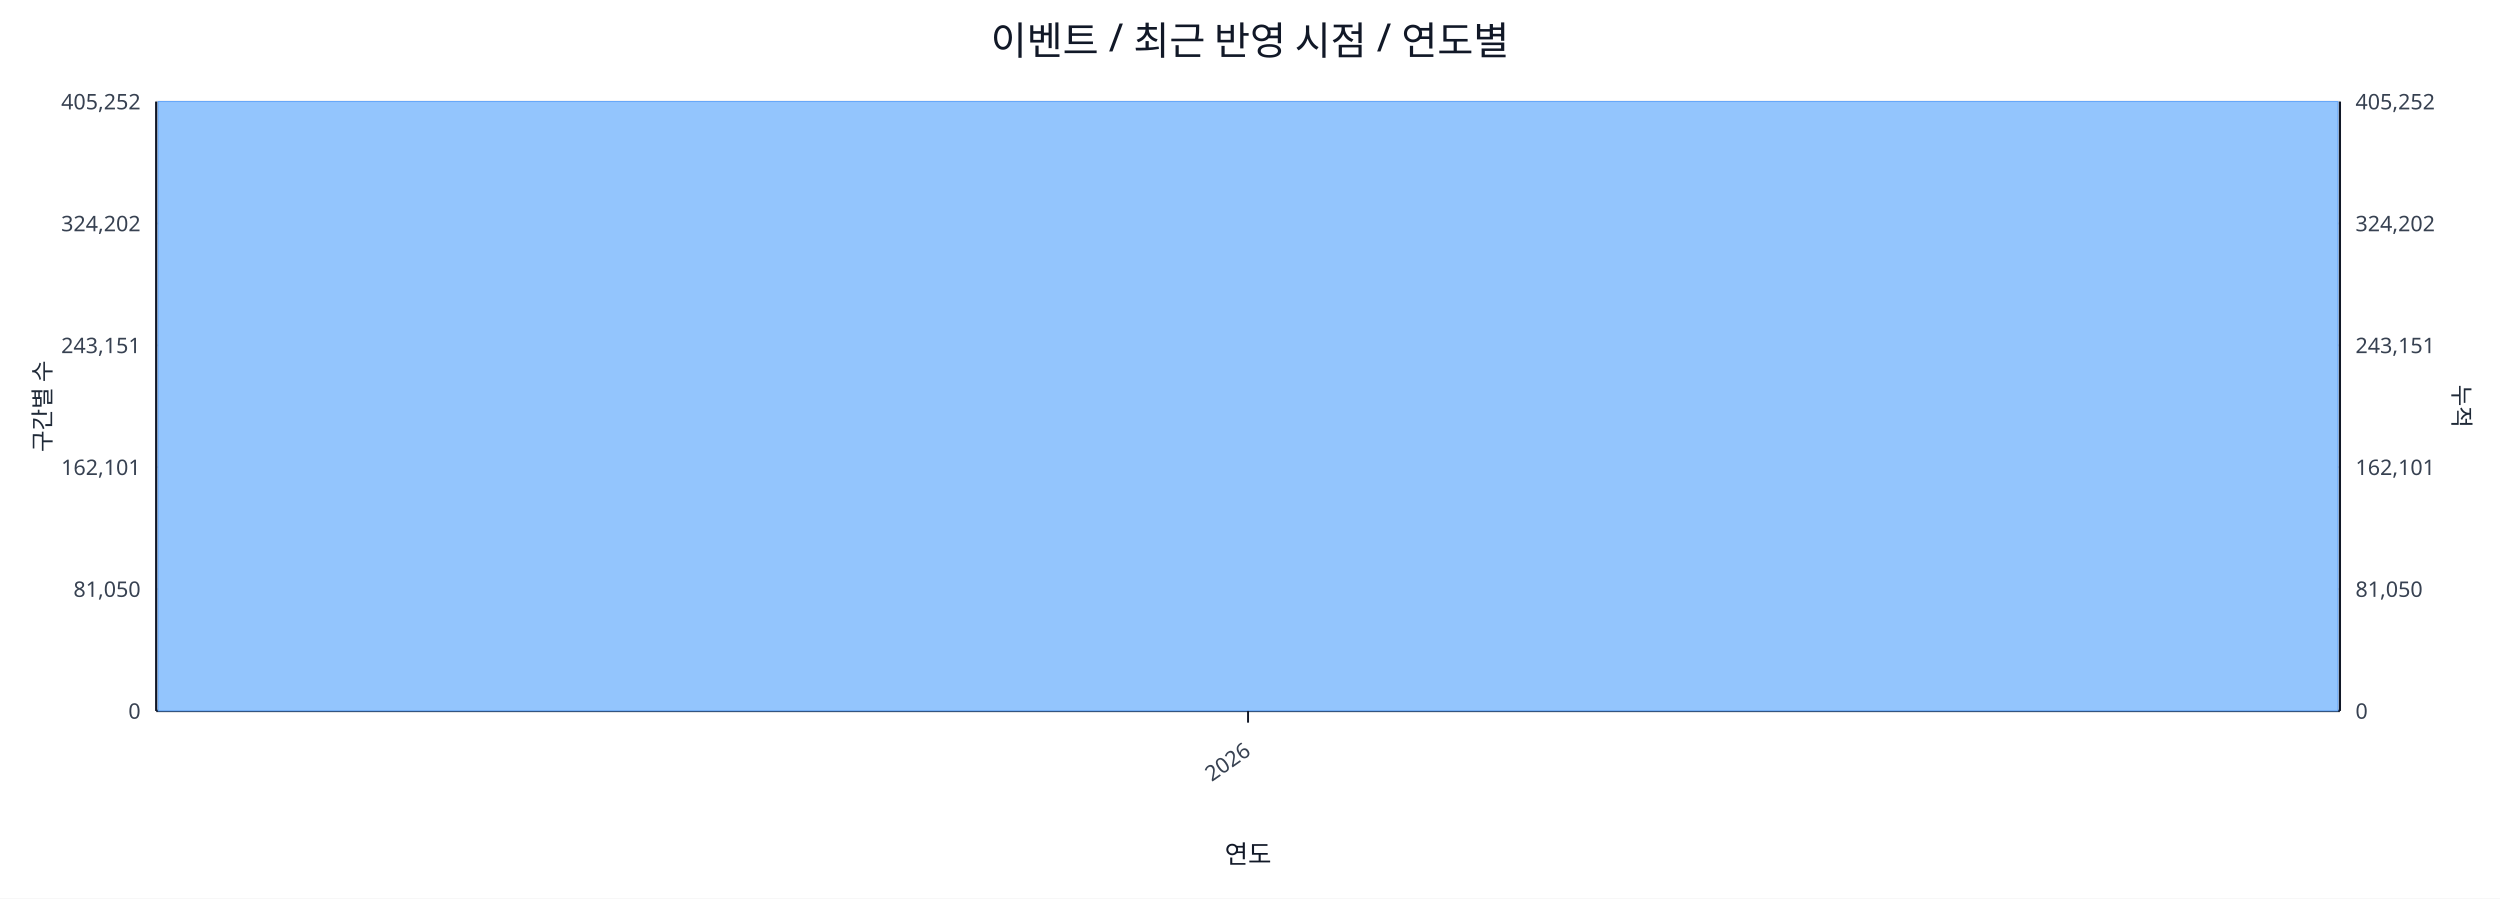
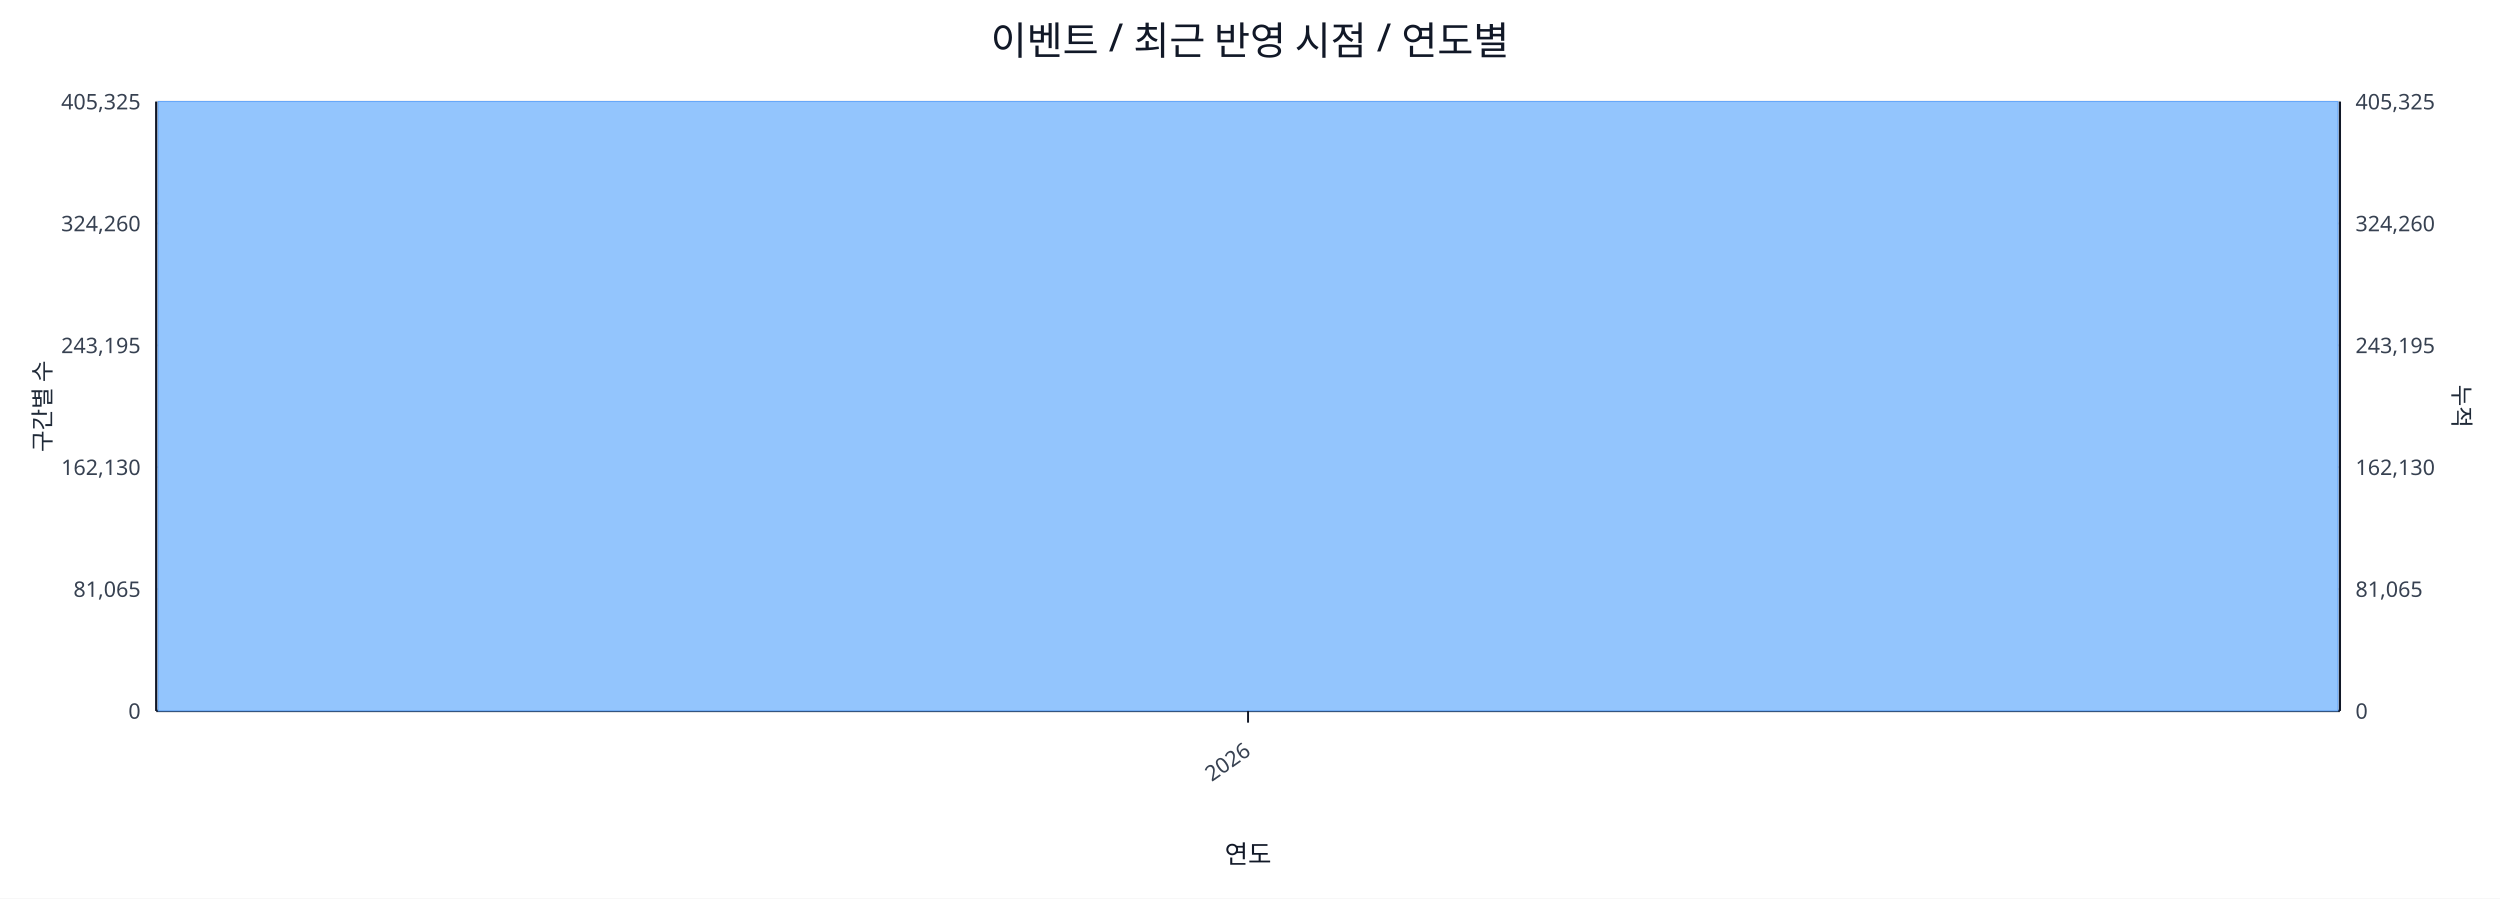
<svg xmlns="http://www.w3.org/2000/svg" width="1280" height="460" viewBox="0 0 1280 460">
  <rect x="0" y="0" width="100%" height="100%" fill="#ffffff" />
  <text x="640.0" y="28" font-size="20" text-anchor="middle" font-family="sans-serif" fill="#111827">이벤트 / 최근 반영 시점 / 연도별</text>
  <line x1="80.0" y1="52.0" x2="1198.0" y2="52.0" stroke="#e5e7eb" stroke-width="1" />
-   <text x="72.0" y="56.0" font-size="11" text-anchor="end" font-family="sans-serif" fill="#374151">405,252</text>
-   <text x="1206.0" y="56.0" font-size="11" text-anchor="start" font-family="sans-serif" fill="#374151">405,252</text>
+   <text x="72.0" y="56.0" font-size="11" text-anchor="end" font-family="sans-serif" fill="#374151">405,325</text>
+   <text x="1206.0" y="56.0" font-size="11" text-anchor="start" font-family="sans-serif" fill="#374151">405,325</text>
  <line x1="80.0" y1="114.4" x2="1198.0" y2="114.4" stroke="#e5e7eb" stroke-width="1" />
-   <text x="72.0" y="118.4" font-size="11" text-anchor="end" font-family="sans-serif" fill="#374151">324,202</text>
-   <text x="1206.0" y="118.4" font-size="11" text-anchor="start" font-family="sans-serif" fill="#374151">324,202</text>
+   <text x="72.0" y="118.4" font-size="11" text-anchor="end" font-family="sans-serif" fill="#374151">324,260</text>
+   <text x="1206.0" y="118.4" font-size="11" text-anchor="start" font-family="sans-serif" fill="#374151">324,260</text>
  <line x1="80.0" y1="176.8" x2="1198.0" y2="176.8" stroke="#e5e7eb" stroke-width="1" />
-   <text x="72.0" y="180.8" font-size="11" text-anchor="end" font-family="sans-serif" fill="#374151">243,151</text>
-   <text x="1206.0" y="180.8" font-size="11" text-anchor="start" font-family="sans-serif" fill="#374151">243,151</text>
+   <text x="72.0" y="180.8" font-size="11" text-anchor="end" font-family="sans-serif" fill="#374151">243,195</text>
+   <text x="1206.0" y="180.8" font-size="11" text-anchor="start" font-family="sans-serif" fill="#374151">243,195</text>
  <line x1="80.0" y1="239.2" x2="1198.0" y2="239.2" stroke="#e5e7eb" stroke-width="1" />
-   <text x="72.0" y="243.2" font-size="11" text-anchor="end" font-family="sans-serif" fill="#374151">162,101</text>
-   <text x="1206.0" y="243.2" font-size="11" text-anchor="start" font-family="sans-serif" fill="#374151">162,101</text>
+   <text x="72.0" y="243.2" font-size="11" text-anchor="end" font-family="sans-serif" fill="#374151">162,130</text>
+   <text x="1206.0" y="243.2" font-size="11" text-anchor="start" font-family="sans-serif" fill="#374151">162,130</text>
  <line x1="80.0" y1="301.6" x2="1198.0" y2="301.6" stroke="#e5e7eb" stroke-width="1" />
-   <text x="72.0" y="305.6" font-size="11" text-anchor="end" font-family="sans-serif" fill="#374151">81,050</text>
-   <text x="1206.0" y="305.6" font-size="11" text-anchor="start" font-family="sans-serif" fill="#374151">81,050</text>
+   <text x="72.0" y="305.6" font-size="11" text-anchor="end" font-family="sans-serif" fill="#374151">81,065</text>
+   <text x="1206.0" y="305.6" font-size="11" text-anchor="start" font-family="sans-serif" fill="#374151">81,065</text>
  <line x1="80.0" y1="364.0" x2="1198.0" y2="364.0" stroke="#e5e7eb" stroke-width="1" />
  <text x="72.0" y="368.0" font-size="11" text-anchor="end" font-family="sans-serif" fill="#374151">0</text>
  <text x="1206.0" y="368.0" font-size="11" text-anchor="start" font-family="sans-serif" fill="#374151">0</text>
  <line x1="80.0" y1="364.0" x2="1198.0" y2="364.0" stroke="#111827" stroke-width="1.2" />
  <line x1="80.0" y1="52.0" x2="80.0" y2="364.0" stroke="#111827" stroke-width="1.2" />
  <line x1="1198.0" y1="52.0" x2="1198.0" y2="364.0" stroke="#111827" stroke-width="1.2" />
  <rect x="81.0" y="52.0" width="1116.0" height="312.0" fill="#93c5fd" stroke="#60a5fa" stroke-width="0.5" />
  <polyline fill="none" stroke="#ef4444" stroke-width="2" points="639.0,52.0" />
  <line x1="639.0" y1="364.0" x2="639.0" y2="370.0" stroke="#111827" stroke-width="1" />
  <text x="641.0" y="386.0" font-size="11" text-anchor="end" transform="rotate(-35 641.0 386.0)" font-family="sans-serif" fill="#374151">2026</text>
  <text x="26" y="208.0" font-size="12" transform="rotate(-90 26 208.0)" text-anchor="middle" font-family="sans-serif" fill="#1f2937">구간별 수</text>
  <text x="1256.0" y="208.0" font-size="12" transform="rotate(90 1256.0 208.0)" text-anchor="middle" font-family="sans-serif" fill="#1f2937">누적</text>
  <text x="639.0" y="442.0" font-size="13" text-anchor="middle" font-family="sans-serif" fill="#111827">연도</text>
</svg>
